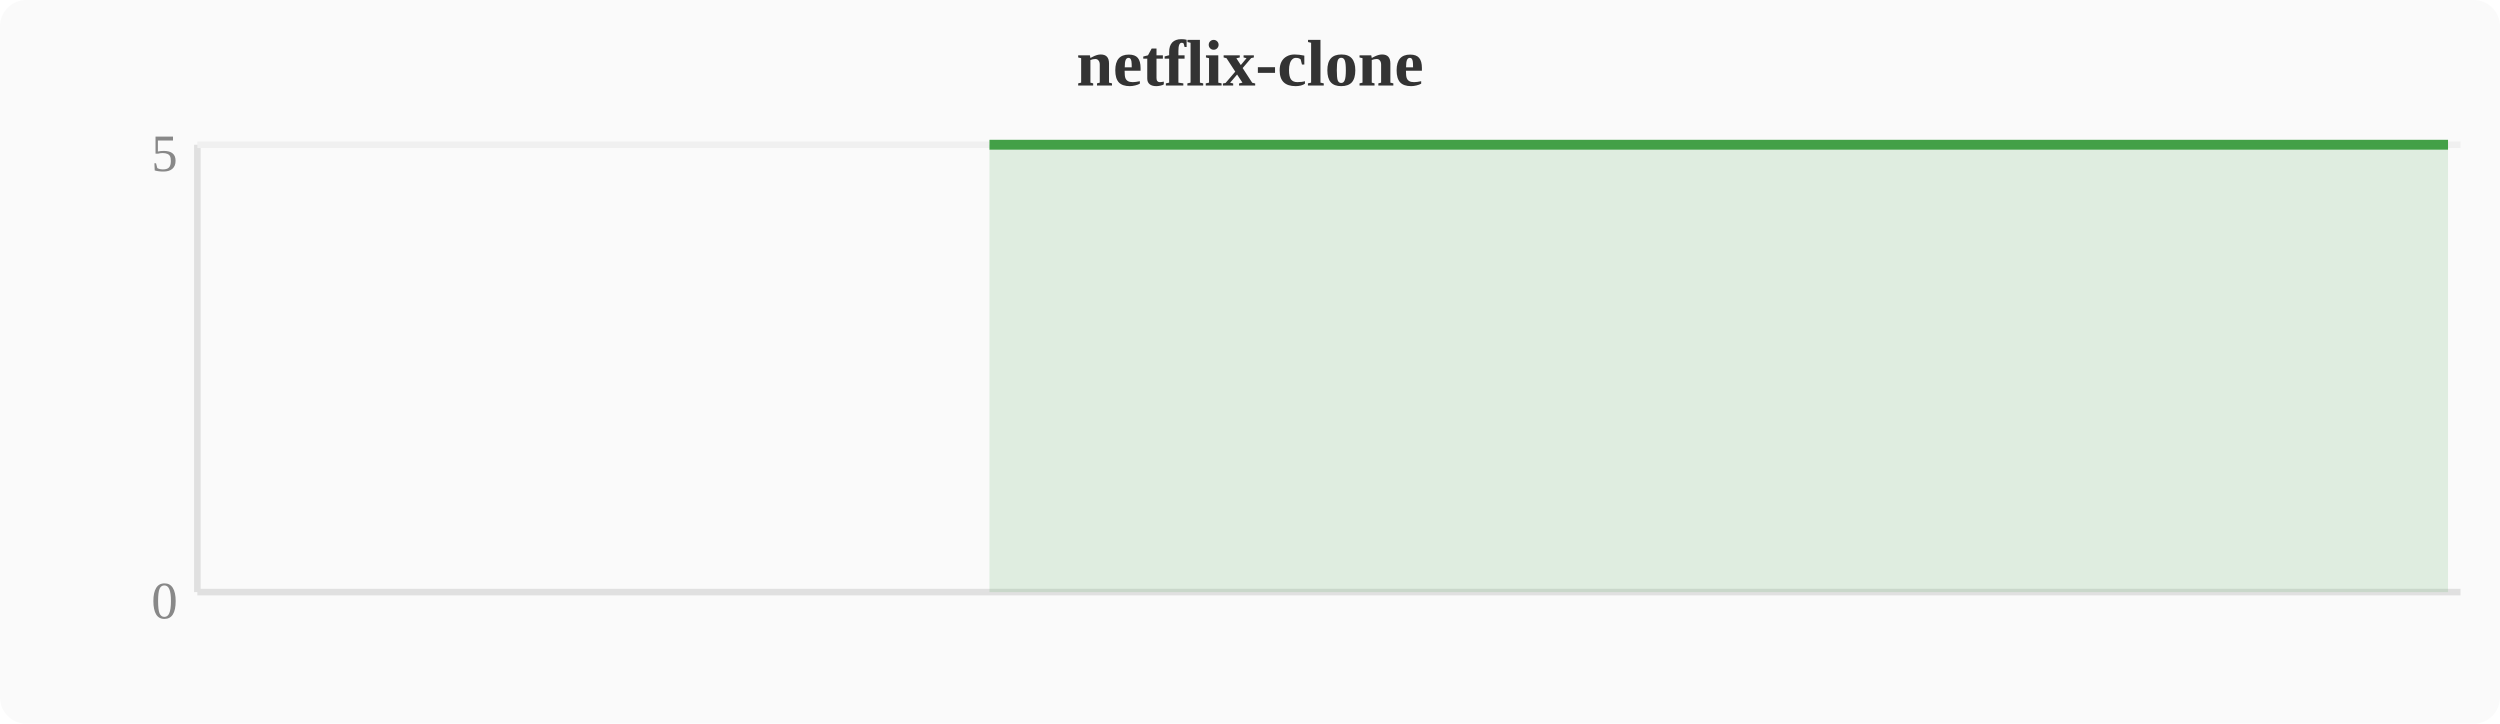
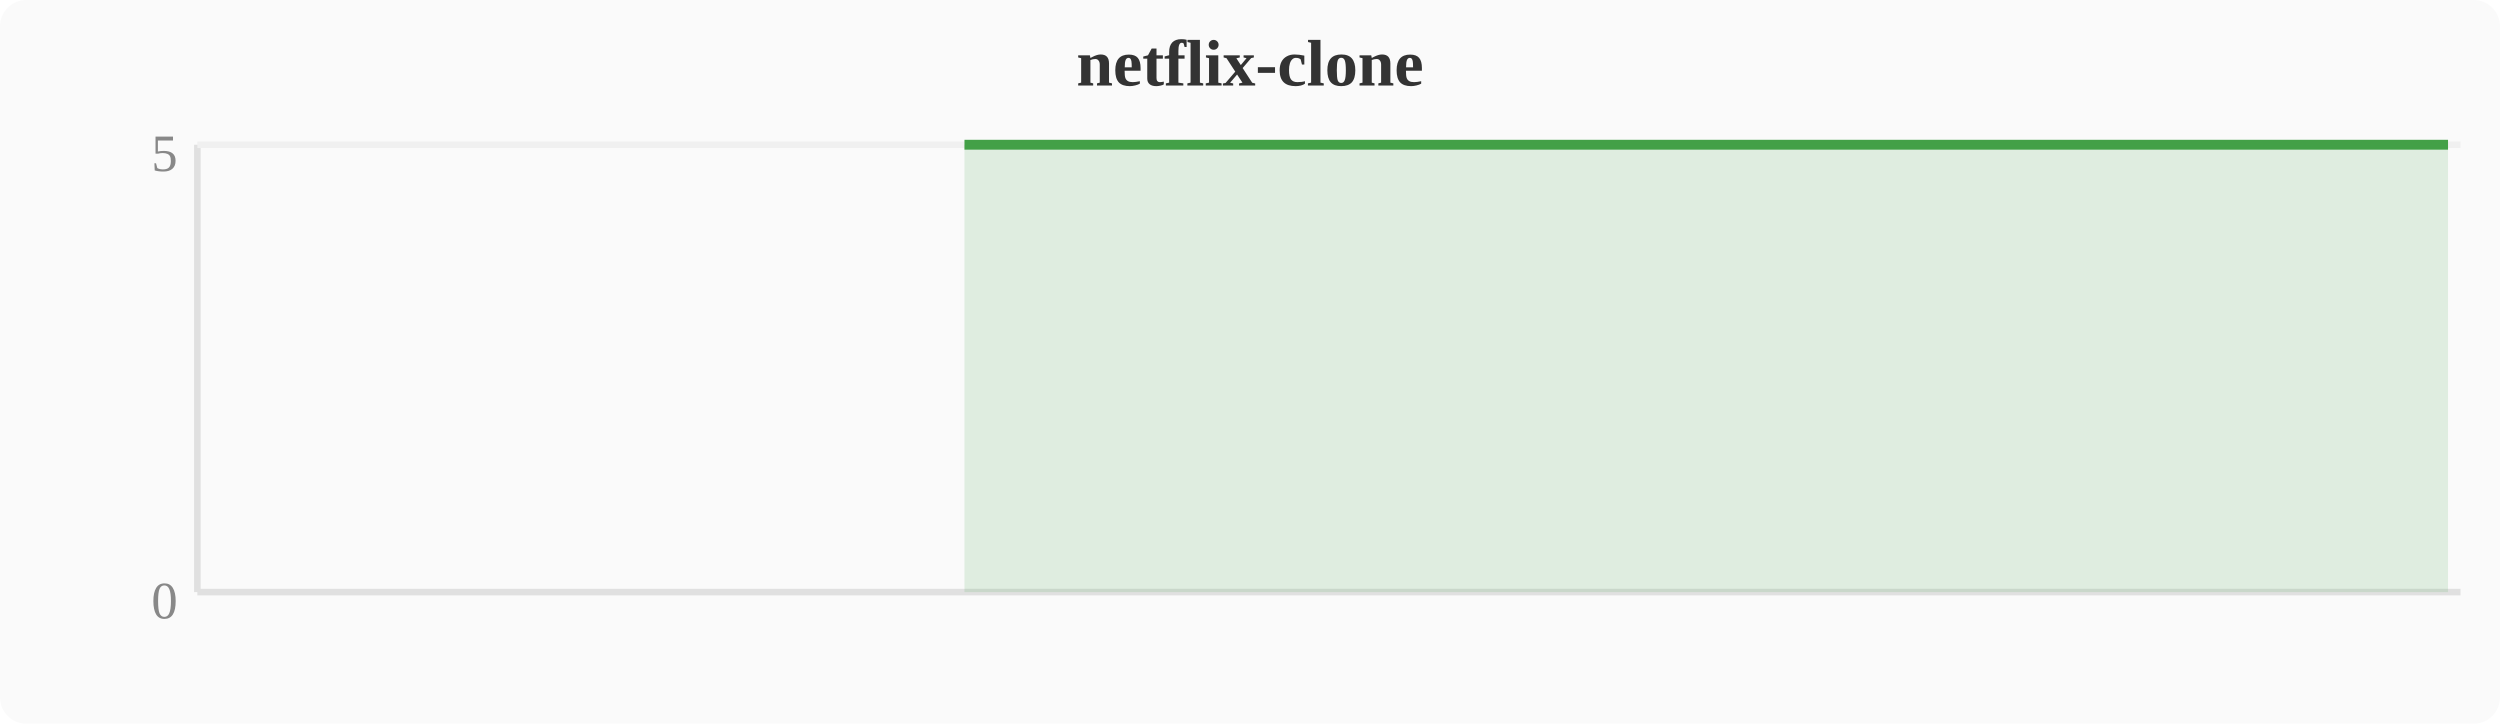
<svg xmlns="http://www.w3.org/2000/svg" width="380" height="110" viewBox="0 0 380 110">
  <rect width="380" height="110" fill="#fafafa" rx="4" />
  <text x="190" y="13" text-anchor="middle" font-size="10" font-weight="bold" fill="#333">netflix-clone</text>
  <line x1="30" y1="22" x2="30" y2="90" stroke="#e0e0e0" stroke-width="1" />
  <line x1="30" y1="90" x2="374" y2="90" stroke="#e0e0e0" stroke-width="1" />
  <line x1="30" y1="22" x2="374" y2="22" stroke="#f0f0f0" stroke-width="1" />
  <text x="27" y="94" text-anchor="end" font-size="8" fill="#888">0</text>
  <text x="27" y="26" text-anchor="end" font-size="8" fill="#888">5</text>
-   <polygon points="150.4,22.0 154.2,22.0 158.0,22.0 161.9,22.0 165.7,22.0 169.5,22.0 173.3,22.0 177.2,22.0 181.0,22.0 184.8,22.0 188.6,22.0 192.4,22.0 196.3,22.0 200.1,22.0 203.9,22.0 207.7,22.0 211.6,22.0 215.4,22.0 219.2,22.0 223.0,22.0 226.8,22.0 230.7,22.0 234.5,22.0 238.3,22.0 242.1,22.0 246.0,22.0 249.8,22.0 253.6,22.0 257.4,22.0 261.2,22.0 265.1,22.0 268.9,22.0 272.7,22.0 276.5,22.0 280.4,22.0 284.2,22.0 288.0,22.0 291.8,22.0 295.6,22.0 299.5,22.0 303.3,22.0 307.1,22.0 310.9,22.0 314.8,22.0 318.6,22.0 322.4,22.0 326.2,22.0 330.0,22.0 333.9,22.0 337.7,22.0 341.5,22.0 345.3,22.0 349.2,22.0 353.0,22.0 356.8,22.0 360.6,22.0 364.4,22.0 368.3,22.0 372.1,22.0 372.1,90 150.4,90" fill="#43a047" opacity="0.15" />
-   <polyline points="150.4,22.0 154.2,22.0 158.0,22.0 161.9,22.0 165.7,22.0 169.5,22.0 173.3,22.0 177.2,22.0 181.0,22.0 184.8,22.0 188.6,22.0 192.4,22.0 196.3,22.0 200.1,22.0 203.9,22.0 207.7,22.0 211.6,22.0 215.4,22.0 219.2,22.0 223.0,22.0 226.8,22.0 230.7,22.0 234.5,22.0 238.3,22.0 242.1,22.0 246.0,22.0 249.8,22.0 253.6,22.0 257.4,22.0 261.2,22.0 265.1,22.0 268.9,22.0 272.7,22.0 276.5,22.0 280.4,22.0 284.2,22.0 288.0,22.0 291.8,22.0 295.6,22.0 299.5,22.0 303.3,22.0 307.1,22.0 310.9,22.0 314.8,22.0 318.6,22.0 322.4,22.0 326.2,22.0 330.0,22.0 333.9,22.0 337.7,22.0 341.5,22.0 345.3,22.0 349.2,22.0 353.0,22.0 356.8,22.0 360.6,22.0 364.4,22.0 368.3,22.0 372.1,22.0" fill="none" stroke="#43a047" stroke-width="1.5" stroke-linejoin="round" />
+   <polygon points="146.6,22.0 150.4,22.0 154.2,22.0 158.0,22.0 161.9,22.0 165.7,22.0 169.5,22.0 173.3,22.0 177.2,22.0 181.0,22.0 184.8,22.0 188.6,22.0 192.4,22.0 196.3,22.0 200.1,22.0 203.9,22.0 207.7,22.0 211.6,22.0 215.4,22.0 219.2,22.0 223.0,22.0 226.8,22.0 230.7,22.0 234.5,22.0 238.3,22.0 242.1,22.0 246.0,22.0 249.8,22.0 253.6,22.0 257.4,22.0 261.2,22.0 265.1,22.0 268.9,22.0 272.7,22.0 276.5,22.0 280.4,22.0 284.2,22.0 288.0,22.0 291.8,22.0 295.6,22.0 299.5,22.0 303.3,22.0 307.1,22.0 310.9,22.0 314.8,22.0 318.6,22.0 322.4,22.0 326.2,22.0 330.0,22.0 333.9,22.0 337.7,22.0 341.5,22.0 345.3,22.0 349.2,22.0 353.0,22.0 356.8,22.0 360.6,22.0 364.4,22.0 368.3,22.0 372.1,22.0 372.1,90 146.6,90" fill="#43a047" opacity="0.15" />
+   <polyline points="146.6,22.0 150.4,22.0 154.2,22.0 158.0,22.0 161.9,22.0 165.7,22.0 169.5,22.0 173.3,22.0 177.2,22.0 181.0,22.0 184.8,22.0 188.6,22.0 192.4,22.0 196.3,22.0 200.1,22.0 203.9,22.0 207.7,22.0 211.6,22.0 215.4,22.0 219.2,22.0 223.0,22.0 226.8,22.0 230.7,22.0 234.5,22.0 238.3,22.0 242.1,22.0 246.0,22.0 249.8,22.0 253.6,22.0 257.4,22.0 261.2,22.0 265.1,22.0 268.9,22.0 272.7,22.0 276.5,22.0 280.4,22.0 284.2,22.0 288.0,22.0 291.8,22.0 295.6,22.0 299.5,22.0 303.3,22.0 307.1,22.0 310.9,22.0 314.8,22.0 318.6,22.0 322.4,22.0 326.2,22.0 330.0,22.0 333.9,22.0 337.7,22.0 341.5,22.0 345.3,22.0 349.2,22.0 353.0,22.0 356.8,22.0 360.6,22.0 364.4,22.0 368.3,22.0 372.1,22.0" fill="none" stroke="#43a047" stroke-width="1.5" stroke-linejoin="round" />
</svg>
